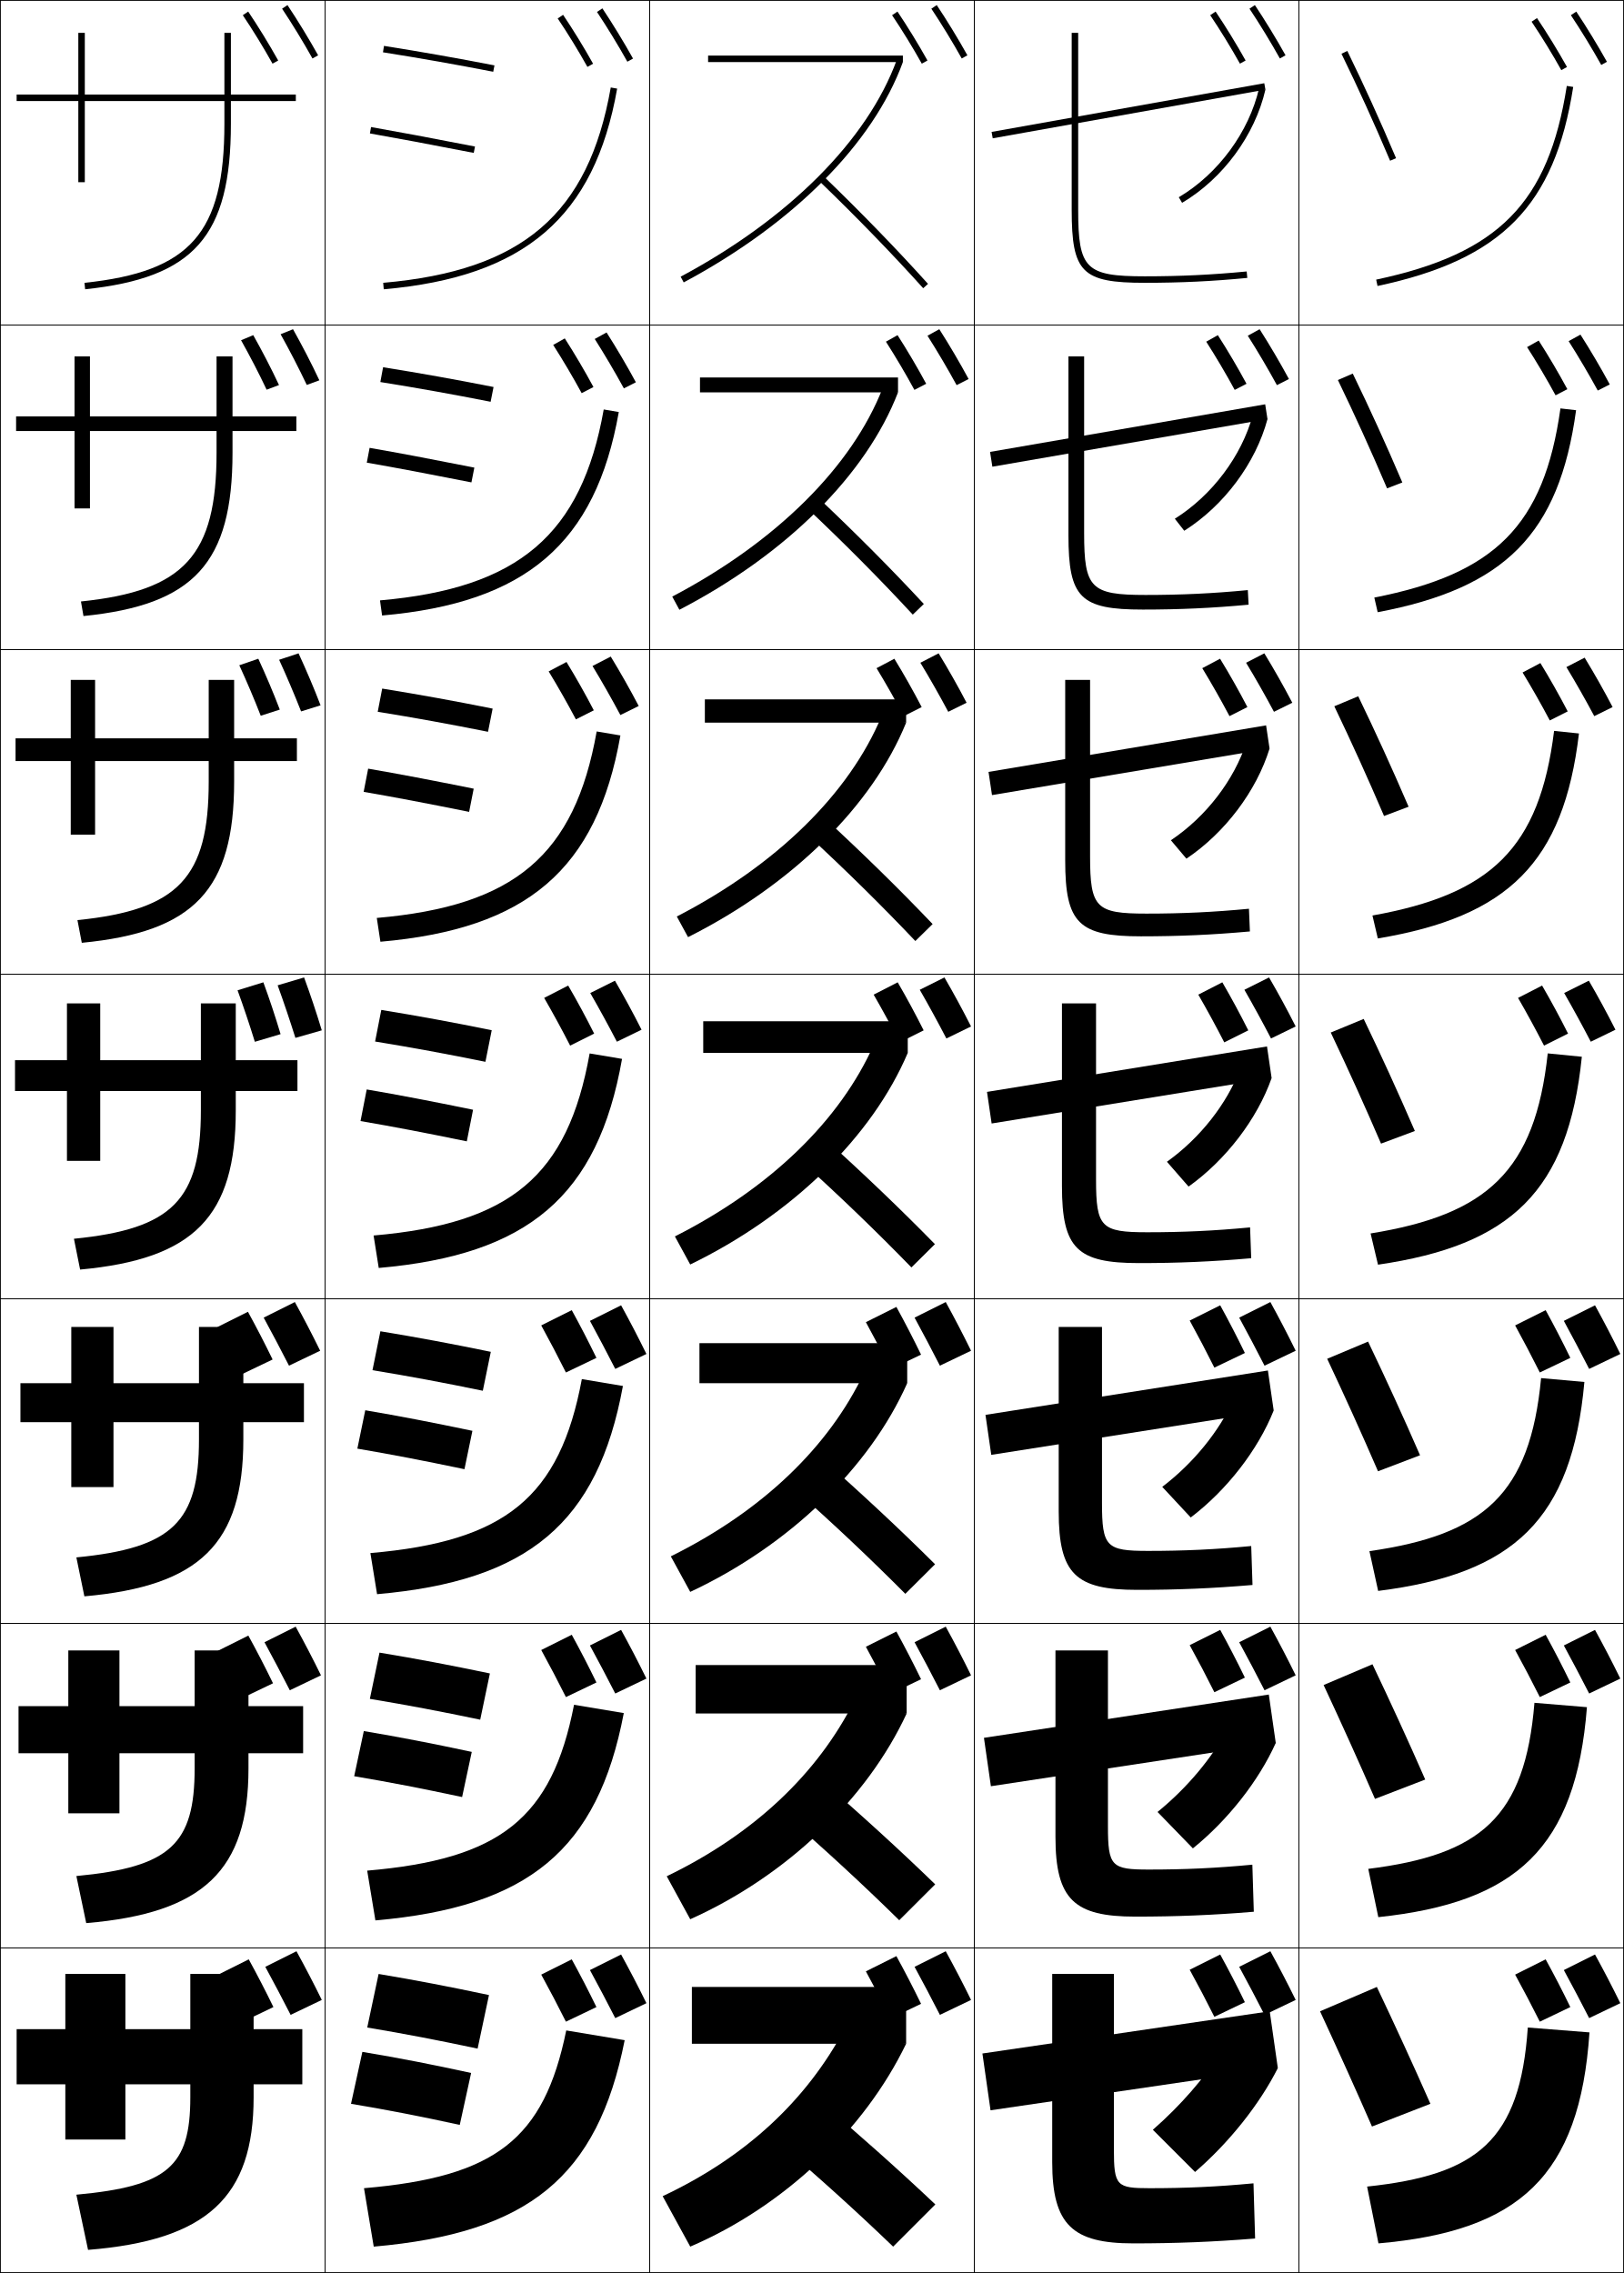
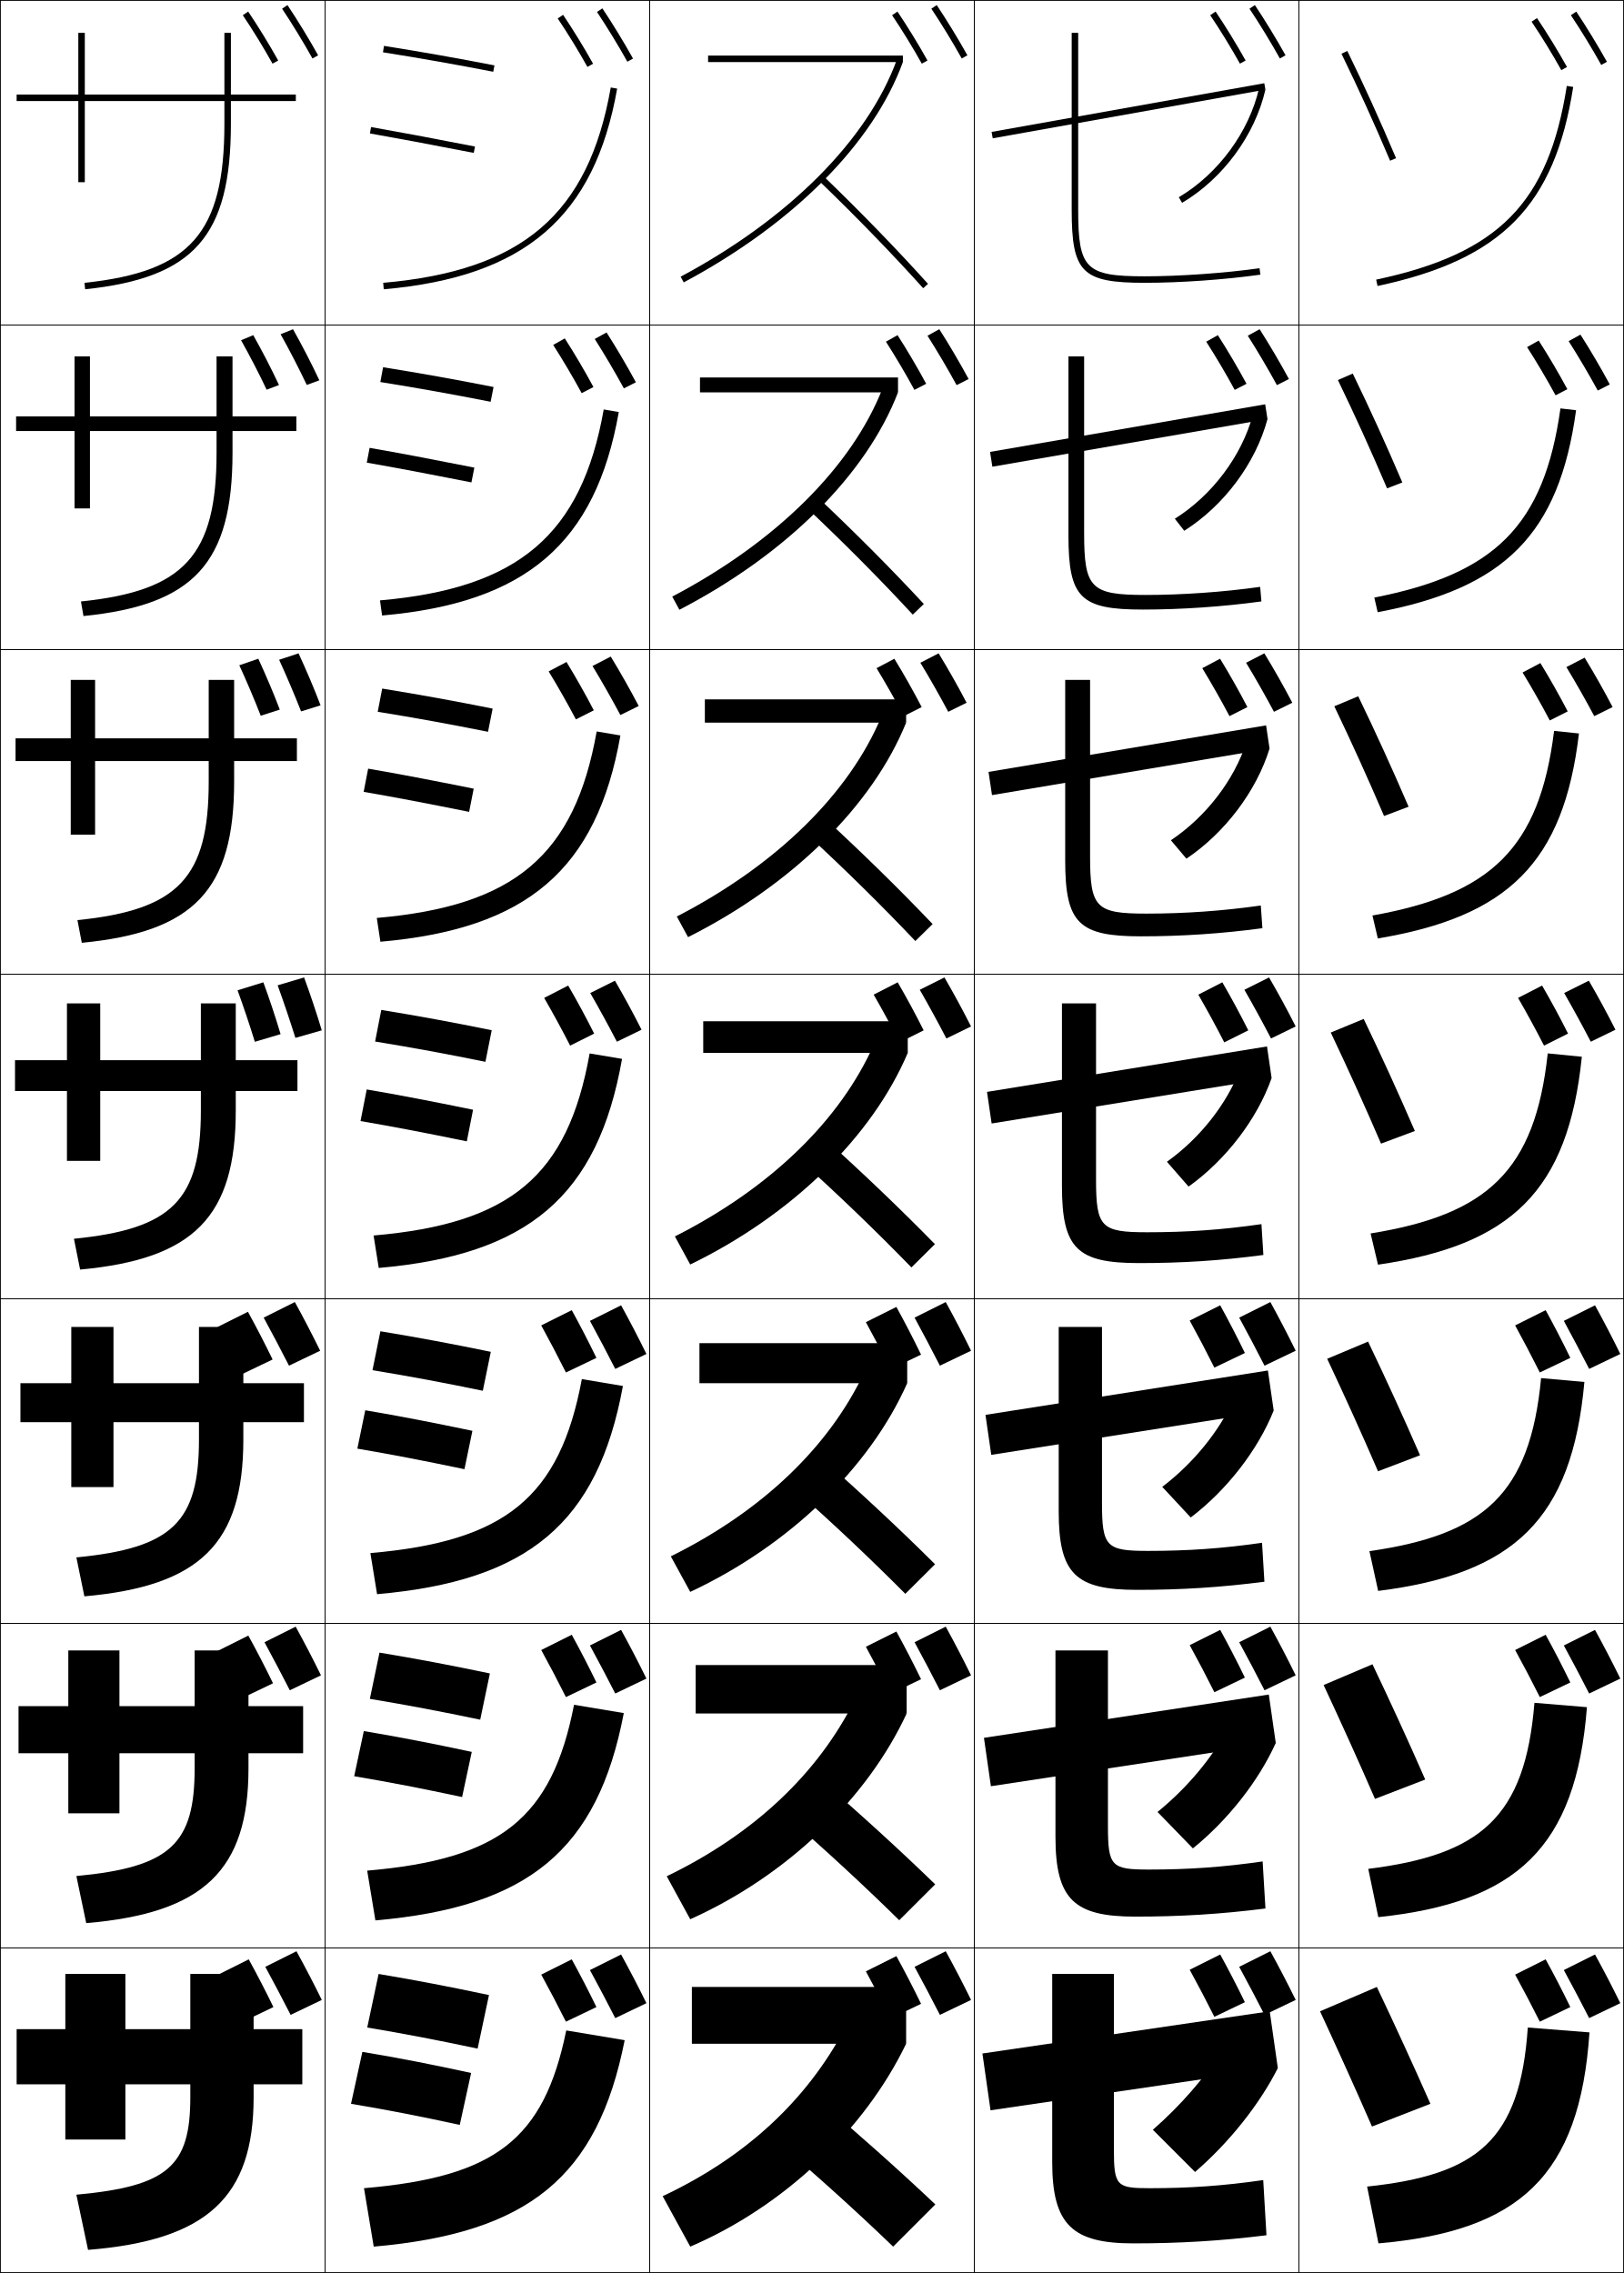
<svg xmlns="http://www.w3.org/2000/svg" width="500.25" height="700.25" viewBox="0 0 500.25 700.25" overflow="visible" enable-background="new 0 0 500.25 700.25" xml:space="preserve">
  <g id="glyphs">
    <g>
      <rect x="0.125" y="0.125" fill="none" stroke="#000000" stroke-width="0.25" width="100" height="100" />
      <rect x="400.125" y="0.125" fill="none" stroke="#000000" stroke-width="0.25" width="100" height="100" />
      <rect x="100.125" y="0.125" fill="none" stroke="#000000" stroke-width="0.25" width="100" height="100" />
      <rect x="200.125" y="0.125" fill="none" stroke="#000000" stroke-width="0.25" width="100" height="100" />
      <rect x="300.125" y="0.125" fill="none" stroke="#000000" stroke-width="0.25" width="100" height="100" />
      <rect x="0.125" y="100.125" fill="none" stroke="#000000" stroke-width="0.25" width="100" height="100" />
      <rect x="400.125" y="100.125" fill="none" stroke="#000000" stroke-width="0.25" width="100" height="100" />
      <rect x="100.125" y="100.125" fill="none" stroke="#000000" stroke-width="0.25" width="100" height="100" />
      <rect x="200.125" y="100.125" fill="none" stroke="#000000" stroke-width="0.25" width="100" height="100" />
      <rect x="300.125" y="100.125" fill="none" stroke="#000000" stroke-width="0.25" width="100" height="100" />
      <rect x="0.125" y="200.125" fill="none" stroke="#000000" stroke-width="0.25" width="100" height="100" />
      <rect x="400.125" y="200.125" fill="none" stroke="#000000" stroke-width="0.25" width="100" height="100" />
      <rect x="100.125" y="200.125" fill="none" stroke="#000000" stroke-width="0.25" width="100" height="100" />
      <rect x="200.125" y="200.125" fill="none" stroke="#000000" stroke-width="0.25" width="100" height="100" />
      <rect x="300.125" y="200.125" fill="none" stroke="#000000" stroke-width="0.25" width="100" height="100" />
      <rect x="0.125" y="300.125" fill="none" stroke="#000000" stroke-width="0.25" width="100" height="100" />
      <rect x="400.125" y="300.125" fill="none" stroke="#000000" stroke-width="0.25" width="100" height="100" />
      <rect x="100.125" y="300.125" fill="none" stroke="#000000" stroke-width="0.25" width="100" height="100" />
      <rect x="200.125" y="300.125" fill="none" stroke="#000000" stroke-width="0.25" width="100" height="100" />
      <rect x="300.125" y="300.125" fill="none" stroke="#000000" stroke-width="0.25" width="100" height="100" />
      <rect x="0.125" y="400.125" fill="none" stroke="#000000" stroke-width="0.25" width="100" height="100" />
      <rect x="400.125" y="400.125" fill="none" stroke="#000000" stroke-width="0.25" width="100" height="100" />
      <rect x="100.125" y="400.125" fill="none" stroke="#000000" stroke-width="0.25" width="100" height="100" />
      <rect x="200.125" y="400.125" fill="none" stroke="#000000" stroke-width="0.25" width="100" height="100" />
      <rect x="300.125" y="400.125" fill="none" stroke="#000000" stroke-width="0.25" width="100" height="100" />
      <rect x="0.125" y="500.125" fill="none" stroke="#000000" stroke-width="0.25" width="100" height="100" />
      <rect x="400.125" y="500.125" fill="none" stroke="#000000" stroke-width="0.25" width="100" height="100" />
      <rect x="100.125" y="500.125" fill="none" stroke="#000000" stroke-width="0.25" width="100" height="100" />
      <rect x="200.125" y="500.125" fill="none" stroke="#000000" stroke-width="0.25" width="100" height="100" />
      <rect x="300.125" y="500.125" fill="none" stroke="#000000" stroke-width="0.25" width="100" height="100" />
      <rect x="0.125" y="600.125" fill="none" stroke="#000000" stroke-width="0.25" width="100" height="100" />
      <rect x="400.125" y="600.125" fill="none" stroke="#000000" stroke-width="0.25" width="100" height="100" />
      <rect x="100.125" y="600.125" fill="none" stroke="#000000" stroke-width="0.25" width="100" height="100" />
      <rect x="200.125" y="600.125" fill="none" stroke="#000000" stroke-width="0.25" width="100" height="100" />
      <rect x="300.125" y="600.125" fill="none" stroke="#000000" stroke-width="0.25" width="100" height="100" />
    </g>
    <g>
      <path d="M239.125,659.625c12.823,10.865,24.564,21.52,36,32.5l13-13      c-11.278-10.654-23.459-21.526-37-33L239.125,659.625z" />
      <path d="M277.001,591.569l11.081-11.056c-11.003-10.661-22.951-21.574-36.175-33.009      l-10.232,11.489C254.296,569.916,265.872,580.643,277.001,591.569z" />
      <path d="M278.878,491.015l9.161-9.112c-10.729-10.669-22.443-21.623-35.349-33.017      l-8.464,9.479C256.644,469.343,268.054,480.141,278.878,491.015z" />
      <path d="M280.754,390.459l7.242-7.168c-10.453-10.676-21.936-21.671-34.523-33.025      l-6.695,7.469C258.991,368.77,270.236,379.639,280.754,390.459z" />
    </g>
    <path d="M281.963,289.904l5.323-5.225c-10.179-10.682-21.428-21.719-33.698-33.033     l-4.927,5.458C260.672,268.195,271.752,279.137,281.963,289.904z" />
    <path d="M281.173,189.349l3.404-3.281c-9.904-10.689-20.92-21.767-32.873-33.042     l-3.159,3.449C260.353,167.622,271.268,178.636,281.173,189.349z" />
    <path d="M252.43,55.845c11.604,11.203,22.354,22.289,31.952,32.949l1.486-1.338     c-9.63-10.695-20.412-21.814-32.048-33.051L252.43,55.845z" />
    <g>
      <path d="M413.227,16.563c5.211,10.684,9.971,21.154,14.978,32.952l1.842-0.781      c-5.022-11.831-9.795-22.332-15.022-33.048L413.227,16.563z" />
      <path d="M412.126,117.073c5.242,10.845,10.168,21.694,15.147,33.377l4.702-1.818      c-5.053-11.828-10.031-22.755-15.269-33.54L412.126,117.073z" />
      <path d="M411.026,217.583c5.273,11.005,10.365,22.235,15.317,33.802l7.562-2.854      c-5.082-11.825-10.267-23.178-15.515-34.032L411.026,217.583z" />
      <path d="M409.926,318.094c5.305,11.166,10.562,22.774,15.488,34.227l10.421-3.892      c-5.112-11.821-10.503-23.601-15.761-34.524L409.926,318.094z" />
      <path d="M408.825,418.604l12.599-5.293c5.269,10.993,10.865,23.198,16.008,35.017      l-12.947,4.928C419.585,441.919,414.162,429.932,408.825,418.604z" />
      <path d="M407.726,519.114l15.049-6.396c5.279,11.062,11.082,23.693,16.254,35.509      l-15.474,5.964C418.683,542.97,413.093,530.604,407.726,519.114z" />
      <path d="M424.125,612.125c5.289,11.13,11.298,24.188,16.5,36l-18,7      c-4.845-11.104-10.601-23.85-16-35.5L424.125,612.125z" />
    </g>
    <g>
      <path d="M91.125,29.125h-20v-19h-2v19h-43v-19h-2v19h-19v2h19v25h2v-25h43v7      c0,33.668-10.474,45.576-43.104,49.006l0.209,1.988      C59.796,85.592,71.125,72.724,71.125,38.125v-7h20V29.125z" />
      <path d="M4.958,128.291h18v-18.5h4.75v18.5h39v-18.5h4.917v18.5h19.667v4.5H71.625v6.667      c0,33.955-11.829,46.898-45.913,50.329L24.938,185.296      c31.901-3.292,41.771-14.25,41.771-45.838v-6.667h-39V156.625h-4.75v-23.834h-18V128.291z      " />
      <path d="M4.792,227.458h17v-18h7.5v18h35v-18H72.125v18h19.333v7H72.125      v6.333c0,33.311-12.329,46.33-46.93,49.663l-1.339-6.992      c31.171-3.156,40.436-13.162,40.436-42.67v-6.333h-35V257.125h-7.5v-22.667h-17V227.458z" />
      <path d="M20.625,309.124h10.25v17.5h31v-17.5h10.75v17.5h19v9.5h-19v6      c0,32.667-12.829,45.761-47.947,48.997l-1.904-9.494      C53.215,378.608,61.875,369.553,61.875,342.124v-6h-31V357.625h-10.25v-21.501h-16v-9.5h16V309.124z" />
    </g>
    <g>
      <path d="M117.969,16.112c11.603,1.84,22.395,3.745,33.966,5.994l0.381-1.963      c-11.593-2.254-22.408-4.162-34.034-6.006L117.969,16.112z" />
      <path d="M117.161,117.697l0.844-4.562c11.666,1.868,22.319,3.776,34.029,6.088      l-0.901,4.553C139.441,121.467,128.808,119.562,117.161,117.697z" />
      <path d="M116.354,219.282l1.375-7.149c11.706,1.892,22.197,3.799,34.023,6.17      l-1.421,7.143C138.52,223.078,128.045,221.171,116.354,219.282z" />
      <path d="M117.453,311.131c11.746,1.916,22.075,3.823,34.018,6.252l-1.941,9.732      c-11.931-2.428-22.248-4.334-33.982-6.248L117.453,311.131z" />
      <path d="M117.177,410.129c11.787,1.94,21.953,3.848,34.012,6.335l-2.461,11.988      c-12.051-2.487-22.209-4.394-33.988-6.333L117.177,410.129z" />
      <path d="M116.901,509.127c11.827,1.964,21.831,3.871,34.006,6.417l-2.981,14.244      c-12.17-2.545-22.171-4.452-33.994-6.416L116.901,509.127z" />
      <path d="M147.125,631.125c-12.291-2.604-22.133-4.512-34-6.5l3.5-16.5      c11.867,1.988,21.709,3.896,34,6.5L147.125,631.125z" />
    </g>
    <g>
      <path d="M113.951,41.109c8.851,1.562,17.519,3.187,31.983,5.997l0.381-1.963      c-14.477-2.813-23.154-4.44-32.017-6.003L113.951,41.109z" />
      <path d="M112.986,142.529c9.314,1.626,18.177,3.301,32.236,6.081l0.895-4.554      c-14.069-2.782-22.94-4.458-32.264-6.085L112.986,142.529z" />
      <path d="M112.021,243.949c9.777,1.69,18.836,3.415,32.489,6.164l1.409-7.144      c-13.661-2.75-22.727-4.477-32.511-6.168L112.021,243.949z" />
      <path d="M112.962,335.632l-1.905,9.737c10.24,1.755,19.494,3.529,32.741,6.248      l1.923-9.734C132.467,339.164,123.208,337.388,112.962,335.632z" />
      <path d="M112.516,434.463l-2.437,11.824c10.703,1.82,20.153,3.645,32.994,6.332      l2.449-11.822C132.676,438.108,123.224,436.283,112.516,434.463z" />
      <path d="M112.071,533.294l-2.969,13.912c11.167,1.885,20.812,3.76,33.248,6.416      l2.974-13.911C132.886,537.054,123.239,535.179,112.071,533.294z" />
      <path d="M108.125,648.125c11.63,1.949,21.471,3.874,33.5,6.5l3.5-16      c-12.029-2.626-21.87-4.551-33.5-6.5L108.125,648.125z" />
    </g>
    <path d="M286.894,2.68c3.117,4.672,6.616,10.403,9.357,15.332l1.748-0.973     c-2.767-4.973-6.296-10.755-9.442-15.469L286.894,2.68z" />
    <path d="M274.796,4.685c3.031,4.49,6.454,10.07,9.155,14.927l1.748-0.973     c-2.729-4.903-6.184-10.538-9.245-15.073L274.796,4.685z" />
    <path d="M285.703,103.428c2.994,4.7,6.31,10.331,8.973,15.221l3.698-1.882     c-2.711-5.025-5.988-10.586-9.028-15.346L285.703,103.428z" />
    <path d="M272.905,105.264c2.918,4.547,6.162,10.036,8.771,14.851l3.632-1.882     c-2.663-4.948-5.865-10.374-8.83-14.982L272.905,105.264z" />
    <path d="M283.514,204.176c2.87,4.728,6.003,10.258,8.587,15.111L297.75,216.496     c-2.655-5.078-5.681-10.417-8.614-15.223L283.514,204.176z" />
    <path d="M270.016,205.845c2.804,4.603,5.87,10.001,8.385,14.776l5.517-2.791     c-2.598-4.993-5.548-10.209-8.415-14.891L270.016,205.845z" />
    <g>
      <path d="M283.324,304.925c2.746,4.755,5.695,10.185,8.201,15l7.6-3.7      c-2.6-5.131-5.373-10.248-8.2-15.1L283.324,304.925z" />
      <path d="M269.125,306.425c2.69,4.659,5.578,9.966,8,14.7l7.4-3.7      c-2.531-5.038-5.229-10.045-8-14.8L269.125,306.425z" />
    </g>
    <g>
      <g>
        <path d="M383.324,304.925c2.746,4.755,5.695,10.185,8.201,15l7.6-3.7       c-2.6-5.131-5.373-10.248-8.2-15.1L383.324,304.925z" />
        <path d="M369.125,306.425c2.69,4.659,5.578,9.966,8,14.7l7.4-3.7       c-2.531-5.038-5.229-10.045-8-14.8L369.125,306.425z" />
      </g>
      <g>
        <path d="M383.847,204.176c2.87,4.728,6.003,10.258,8.587,15.111l5.649-2.791       c-2.655-5.078-5.681-10.417-8.614-15.223L383.847,204.176z" />
        <path d="M370.349,205.844c2.804,4.603,5.87,10.001,8.385,14.776L384.25,217.829       c-2.598-4.993-5.548-10.209-8.415-14.891L370.349,205.844z" />
      </g>
      <g>
        <path d="M384.37,103.428c2.994,4.699,6.31,10.331,8.973,15.221l3.698-1.882       c-2.711-5.025-5.988-10.586-9.028-15.346L384.37,103.428z" />
        <path d="M371.572,105.265c2.918,4.547,6.162,10.036,8.771,14.851l3.632-1.882       c-2.663-4.948-5.865-10.374-8.83-14.982L371.572,105.265z" />
      </g>
      <g>
        <path d="M384.894,2.68c3.117,4.672,6.616,10.403,9.357,15.332l1.748-0.973       c-2.767-4.973-6.296-10.755-9.442-15.469L384.894,2.68z" />
        <path d="M372.796,4.685c3.031,4.49,6.454,10.07,9.155,14.927l1.748-0.973       c-2.729-4.903-6.184-10.538-9.245-15.073L372.796,4.685z" />
      </g>
    </g>
    <g>
      <g>
        <path d="M99.125,616.125c-2.544-5.185-5.102-10.09-7.8-15l-9.601,4.8       c2.621,4.782,5.35,10.034,7.801,14.8L99.125,616.125z" />
        <path d="M84.225,618.325C81.75,613.237,79.27,608.437,76.625,603.625l-9.4,4.7       c2.569,4.687,5.256,9.802,7.601,14.5L84.225,618.325z" />
      </g>
      <g>
        <path d="M98.875,516.125c-2.544-5.185-5.102-10.09-7.8-15l-9.601,4.8       c2.621,4.782,5.35,10.034,7.801,14.8L98.875,516.125z" />
        <path d="M84.1,518.575C81.625,513.487,79.145,508.687,76.5,503.875l-9.4,4.7       c2.569,4.687,5.256,9.802,7.601,14.5L84.1,518.575z" />
      </g>
      <g>
        <path d="M98.625,416.125c-2.544-5.185-5.102-10.09-7.8-15l-9.601,4.8       c2.621,4.782,5.35,10.034,7.801,14.8L98.625,416.125z" />
        <path d="M83.975,418.825C81.5,413.737,79.02,408.937,76.375,404.125l-9.4,4.7       c2.569,4.687,5.256,9.802,7.601,14.5L83.975,418.825z" />
      </g>
    </g>
    <g>
      <g>
        <path d="M86.894,2.68c3.117,4.672,6.616,10.403,9.357,15.332l1.748-0.973       c-2.767-4.973-6.296-10.755-9.442-15.469L86.894,2.68z" />
        <path d="M74.796,4.685c3.031,4.49,6.454,10.07,9.155,14.927l1.748-0.973       c-2.729-4.903-6.184-10.538-9.245-15.073L74.796,4.685z" />
      </g>
      <g>
        <path d="M86.438,102.968c2.704,4.834,5.691,10.608,8.062,15.62l3.875-1.423       c-2.4-5.15-5.368-10.845-8.113-15.744L86.438,102.968z" />
        <path d="M74.256,104.816c2.634,4.679,5.557,10.309,7.878,15.24l3.809-1.435       c-2.359-5.069-5.258-10.626-7.933-15.371L74.256,104.816z" />
      </g>
      <g>
        <path d="M85.982,203.258c2.292,4.997,4.766,10.813,6.767,15.908l6-1.873       c-2.035-5.328-4.439-10.936-6.783-16.019L85.982,203.258z" />
        <path d="M73.717,204.95c2.237,4.868,4.659,10.545,6.602,15.554l5.87-1.897       c-1.988-5.235-4.332-10.713-6.621-15.667L73.717,204.95z" />
      </g>
      <g>
        <path d="M85.526,303.547c1.879,5.159,3.841,11.019,5.472,16.195L99.125,317.419       c-1.669-5.505-3.512-11.026-5.453-16.294L85.526,303.547z" />
        <path d="M73.178,305.082c1.84,5.057,3.762,10.783,5.325,15.867l7.931-2.359       c-1.618-5.401-3.406-10.801-5.309-15.965L73.178,305.082z" />
      </g>
    </g>
    <g>
      <g>
        <path d="M183.894,3.68c3.117,4.672,6.616,10.403,9.357,15.332l1.748-0.973       c-2.767-4.973-6.296-10.755-9.442-15.469L183.894,3.68z" />
        <path d="M171.796,5.685c3.031,4.49,6.454,10.07,9.155,14.927l1.748-0.973       c-2.729-4.903-6.184-10.538-9.245-15.073L171.796,5.685z" />
      </g>
      <g>
        <path d="M183.204,104.428c2.994,4.7,6.309,10.33,8.972,15.222l3.698-1.882       c-2.711-5.026-5.988-10.586-9.028-15.346L183.204,104.428z" />
        <path d="M170.405,106.265c2.917,4.546,6.162,10.035,8.77,14.851l3.632-1.882       c-2.663-4.948-5.866-10.374-8.83-14.982L170.405,106.265z" />
      </g>
      <g>
        <path d="M182.514,205.176c2.87,4.728,6.002,10.258,8.586,15.111l5.649-2.791       c-2.655-5.078-5.681-10.417-8.614-15.223L182.514,205.176z" />
        <path d="M169.015,206.845c2.804,4.603,5.87,10,8.385,14.776l5.516-2.791       c-2.597-4.993-5.547-10.209-8.415-14.891L169.015,206.845z" />
      </g>
      <g>
        <path d="M181.824,305.925c2.746,4.755,5.695,10.185,8.201,15l7.6-3.7       c-2.6-5.131-5.373-10.248-8.2-15.1L181.824,305.925z" />
        <path d="M167.625,307.425c2.69,4.659,5.578,9.966,8,14.7l7.4-3.7       c-2.531-5.038-5.229-10.045-8-14.8L167.625,307.425z" />
      </g>
    </g>
    <g>
      <g>
        <path d="M483.894,4.68c3.117,4.672,6.616,10.403,9.357,15.332l1.748-0.973       c-2.767-4.973-6.296-10.755-9.442-15.469L483.894,4.68z" />
        <path d="M471.796,6.685c3.031,4.49,6.454,10.07,9.155,14.927l1.748-0.973       c-2.729-4.903-6.184-10.538-9.245-15.073L471.796,6.685z" />
      </g>
      <g>
        <path d="M483.204,105.095c2.993,4.699,6.309,10.33,8.972,15.221l3.698-1.882       c-2.711-5.025-5.988-10.586-9.028-15.346L483.204,105.095z" />
        <path d="M470.405,106.931c2.918,4.546,6.162,10.035,8.771,14.851l3.632-1.882       c-2.662-4.948-5.865-10.374-8.83-14.982L470.405,106.931z" />
      </g>
      <g>
        <path d="M482.514,205.51c2.87,4.727,6.003,10.258,8.587,15.111L496.75,217.83       c-2.655-5.078-5.681-10.417-8.614-15.223L482.514,205.51z" />
        <path d="M469.016,207.178c2.804,4.603,5.87,10,8.385,14.775l5.517-2.791       c-2.598-4.993-5.548-10.209-8.415-14.891L469.016,207.178z" />
      </g>
      <g>
        <path d="M481.824,305.925c2.746,4.755,5.695,10.185,8.201,15l7.6-3.7       c-2.6-5.131-5.373-10.248-8.2-15.1L481.824,305.925z" />
        <path d="M467.625,307.425c2.69,4.659,5.578,9.966,8,14.7l7.4-3.7       c-2.531-5.038-5.229-10.045-8-14.8L467.625,307.425z" />
      </g>
    </g>
    <g>
      <g>
        <path d="M299.125,616.125c-2.544-5.185-5.102-10.09-7.8-15l-9.601,4.8       c2.621,4.782,5.35,10.034,7.801,14.8L299.125,616.125z" />
        <path d="M283.725,617.325C281.25,612.237,278.77,607.437,276.125,602.625l-9.4,4.7       c2.569,4.687,5.256,9.802,7.601,14.5L283.725,617.325z" />
      </g>
      <g>
        <path d="M299.125,516.125c-2.544-5.185-5.102-10.09-7.8-15l-9.601,4.8       c2.621,4.782,5.35,10.034,7.801,14.8L299.125,516.125z" />
        <path d="M283.725,517.325C281.25,512.237,278.77,507.437,276.125,502.625l-9.4,4.7       c2.569,4.687,5.256,9.802,7.601,14.5L283.725,517.325z" />
      </g>
      <g>
        <path d="M299.125,416.125c-2.544-5.185-5.102-10.09-7.8-15l-9.601,4.8       c2.621,4.782,5.35,10.034,7.801,14.8L299.125,416.125z" />
        <path d="M283.725,417.325C281.25,412.237,278.77,407.437,276.125,402.625l-9.4,4.7       c2.569,4.687,5.256,9.802,7.601,14.5L283.725,417.325z" />
      </g>
    </g>
    <g>
      <g>
        <path d="M399.125,616.125c-2.544-5.185-5.102-10.09-7.8-15l-9.601,4.8       c2.621,4.782,5.35,10.034,7.801,14.8L399.125,616.125z" />
        <path d="M383.475,616.825C381,611.737,378.52,606.937,375.875,602.125l-9.4,4.7       c2.569,4.687,5.256,9.802,7.601,14.5L383.475,616.825z" />
      </g>
      <g>
        <path d="M399.125,516.125c-2.544-5.185-5.102-10.09-7.8-15l-9.601,4.8       c2.621,4.782,5.35,10.034,7.801,14.8L399.125,516.125z" />
        <path d="M383.475,516.825C381,511.737,378.52,506.937,375.875,502.125l-9.4,4.7       c2.569,4.687,5.256,9.802,7.601,14.5L383.475,516.825z" />
      </g>
      <g>
        <path d="M399.125,416.125c-2.544-5.185-5.102-10.09-7.8-15l-9.601,4.8       c2.621,4.782,5.35,10.034,7.801,14.8L399.125,416.125z" />
        <path d="M383.475,416.825C381,411.737,378.52,406.937,375.875,402.125l-9.4,4.7       c2.569,4.687,5.256,9.802,7.601,14.5L383.475,416.825z" />
      </g>
    </g>
    <g>
      <g>
        <path d="M199.125,617.125c-2.544-5.185-5.102-10.09-7.8-15l-9.601,4.8       c2.621,4.782,5.35,10.034,7.801,14.8L199.125,617.125z" />
        <path d="M183.725,618.325C181.25,613.237,178.77,608.437,176.125,603.625l-9.4,4.7       c2.569,4.687,5.256,9.802,7.601,14.5L183.725,618.325z" />
      </g>
      <g>
        <path d="M199.125,517.125c-2.544-5.185-5.102-10.09-7.8-15l-9.601,4.8       c2.621,4.782,5.35,10.034,7.801,14.8L199.125,517.125z" />
        <path d="M183.725,518.325C181.25,513.237,178.77,508.437,176.125,503.625l-9.4,4.7       c2.569,4.687,5.256,9.802,7.601,14.5L183.725,518.325z" />
      </g>
      <g>
        <path d="M199.125,417.125c-2.544-5.185-5.102-10.09-7.8-15l-9.601,4.8       c2.621,4.782,5.35,10.034,7.801,14.8L199.125,417.125z" />
        <path d="M183.725,418.325C181.25,413.237,178.77,408.437,176.125,403.625l-9.4,4.7       c2.569,4.687,5.256,9.802,7.601,14.5L183.725,418.325z" />
      </g>
    </g>
    <g>
      <g>
        <path d="M499.125,617.125c-2.544-5.185-5.102-10.09-7.8-15l-9.601,4.8       c2.621,4.782,5.35,10.034,7.801,14.8L499.125,617.125z" />
        <path d="M483.725,618.325C481.25,613.237,478.77,608.437,476.125,603.625l-9.4,4.7       c2.569,4.687,5.256,9.802,7.601,14.5L483.725,618.325z" />
      </g>
      <g>
        <path d="M499.125,517.125c-2.544-5.185-5.102-10.09-7.8-15l-9.601,4.8       c2.621,4.782,5.35,10.034,7.801,14.8L499.125,517.125z" />
        <path d="M483.725,518.325C481.25,513.237,478.77,508.437,476.125,503.625l-9.4,4.7       c2.569,4.687,5.256,9.802,7.601,14.5L483.725,518.325z" />
      </g>
      <g>
        <path d="M499.125,417.125c-2.544-5.185-5.102-10.09-7.8-15l-9.601,4.8       c2.621,4.782,5.35,10.034,7.801,14.8L499.125,417.125z" />
        <path d="M483.725,418.325C481.25,413.237,478.77,408.437,476.125,403.625l-9.4,4.7       c2.569,4.687,5.256,9.802,7.601,14.5L483.725,418.325z" />
      </g>
    </g>
    <g>
      <path d="M423.917,86.146l0.416,1.957c38.227-8.125,54.564-24.745,60.28-61.324      l-1.977-0.309C477.005,62.514,461.64,78.13,423.917,86.146z" />
      <path d="M423.345,184.095l1.037,4.512c39.145-7.412,55.895-24.034,61.117-62.235      l-4.819-0.551C475.623,161.952,460.437,176.818,423.345,184.095z" />
      <path d="M422.771,282.043l1.658,7.067c40.062-6.699,57.226-23.323,61.956-63.146      l-7.662-0.793C474.242,261.39,459.234,275.505,422.771,282.043z" />
      <path d="M476.767,324.521c-3.906,36.308-18.735,49.673-54.567,55.472l2.279,9.622      c40.98-5.986,58.556-22.612,62.793-64.058L476.767,324.521z" />
      <path d="M421.841,477.869l2.687,12.249c41.735-5.245,59.713-21.949,63.528-64.372      l-13.337-1.191C471.323,460.376,457.045,472.805,421.841,477.869z" />
      <path d="M421.483,575.747l3.093,14.874c42.491-4.502,60.871-21.284,64.265-64.686      l-16.169-1.346C469.785,559.925,456.059,571.416,421.483,575.747z" />
      <path d="M470.625,624.625c-2.377,34.848-15.553,45.402-49.5,49l3.5,17.5      c43.247-3.76,62.029-20.62,65-65L470.625,624.625z" />
    </g>
    <g>
      <path d="M192.425,628.525l-18-3C167.566,659.147,152.531,670.673,112.125,674.125l3,18      C162.758,687.958,184.083,670.731,192.425,628.525z" />
      <path d="M176.827,525.195c-6.819,35.007-22.719,47.579-63.717,51.097l2.529,15.332      c47.078-4.119,68.466-21.623,76.516-63.87L176.827,525.195z" />
      <path d="M179.23,424.866c-6.779,36.391-23.544,50.01-65.135,53.594l2.058,12.664      c46.523-4.071,67.976-21.853,75.733-64.142L179.23,424.866z" />
      <path d="M181.633,324.537c-6.739,37.774-24.369,52.44-66.552,56.09l1.587,9.996      c45.969-4.023,67.484-22.082,74.949-64.412L181.633,324.537z" />
      <path d="M116.066,282.794l1.116,7.328c45.121-3.949,66.632-22.151,73.932-63.549      l-7.312-1.231C177.018,263.52,158.494,279.109,116.066,282.794z" />
      <path d="M117.053,184.961l0.645,4.66c44.273-3.874,65.779-22.22,72.915-62.686      l-4.641-0.79C179.142,164.729,159.725,181.241,117.053,184.961z" />
      <path d="M118.038,87.129l0.174,1.992c43.425-3.8,64.927-22.289,71.897-61.822      l-1.969-0.348C181.266,65.938,160.955,83.373,118.038,87.129z" />
    </g>
    <g>
      <path d="M23.525,676.125c28.254-2.601,35.1-8.821,35.1-30v-4h-20v17h-18.5v-17h-15v-17h15v-17h18.5      v17h20v-17h19.5v17h15v17h-15v4c0,30.734-14.329,44.055-51,47L23.525,676.125z" />
      <path d="M5.708,525.625h15.334v-17.167h15.75V525.625h23.166v-17.167h16.584V525.625H93.375v14.5      H76.542v4.666c0,31.379-13.829,44.623-49.982,47.666l-3.035-14.498      c28.983-2.74,36.433-9.906,36.433-33.168V540.125H36.792v18.5h-15.75v-18.5H5.708V525.625z" />
      <path d="M6.292,426.124h15.667v-17.333h13v17.333h26.333v-17.333h13.667v17.333H93.625v12      H74.958v5.334c0,32.022-13.329,45.191-48.965,48.331l-2.469-11.996      c29.712-2.879,37.767-10.99,37.767-36.335v-5.334H34.958V458.125h-13v-20.001H6.292      V426.124z" />
    </g>
    <g>
      <path d="M260.125,625.125c-11.674,21.835-30.266,39.364-56,51.46l8.5,15.54      c28.715-12.301,53.679-35.876,66.5-62.5L260.125,625.125z" />
      <path d="M205.382,578.026l7.24,13.244c29.557-13.258,54.462-37.026,66.669-63.396      l-16.146-3.864C251.922,546.312,232.384,564.979,205.382,578.026z" />
      <path d="M206.639,479.469l5.981,10.948c30.399-14.215,55.245-38.178,66.838-64.292      l-13.293-3.228C255.393,445.666,234.91,465.468,206.639,479.469z" />
      <path d="M207.896,380.91l4.721,8.652c31.242-15.171,56.029-39.328,67.008-65.188      l-10.439-2.592C258.863,345.02,237.435,365.957,207.896,380.91z" />
    </g>
    <path d="M208.487,282.352l3.461,6.356c32.085-16.127,56.813-40.479,67.177-66.083     l-7.586-1.956C261.667,244.372,239.292,266.446,208.487,282.352z" />
    <path d="M207.078,183.794l2.202,4.06C242.207,170.77,266.874,146.225,276.625,120.875     l-4.732-1.319C262.472,143.725,239.151,166.936,207.078,183.794z" />
    <path d="M209.668,85.236L210.61,87C244.38,68.959,268.988,44.22,278.125,19.125     l-1.879-0.684C267.275,43.078,243.009,67.425,209.668,85.236z" />
    <g>
      <rect x="213.125" y="612.125" width="66" height="17.5" />
      <rect x="214.291" y="512.958" width="65" height="14.917" />
      <rect x="215.458" y="413.792" width="64" height="12.333" />
      <rect x="216.625" y="314.625" width="63" height="9.75" />
    </g>
    <rect x="217.125" y="215.458" width="62" height="7.167" />
    <rect x="215.625" y="116.292" width="61" height="4.583" />
    <rect x="218.125" y="17.125" width="60" height="2" />
    <polygon points="393.625,637.125 391.125,619.625 302.625,632.625 305.125,650.125 " />
    <polygon points="303.096,535.377 305.237,550.289 392.987,536.955 390.846,522.044 " />
    <polygon points="303.566,435.88 305.35,448.203 392.35,434.536 390.566,422.213 " />
    <path d="M355.125,656.125c8.645-7.564,15.849-15.944,21-24l17.5,5     c-5.661,11.223-15.079,23.023-25.5,32L355.125,656.125z" />
    <path d="M356.571,558.219c9.175-7.479,16.717-16.573,21.508-25.505l14.908,4.241     c-5.256,11.693-14.744,23.754-25.527,32.479L356.571,558.219z" />
    <path d="M358.018,458.062c9.706-7.395,17.586-17.201,22.016-27.01l12.316,3.483     c-4.852,12.163-14.408,24.484-25.555,32.958L358.018,458.062z" />
    <g>
-       <path d="M386.125,672.625l0.5,17c-13.009,1.053-24.574,1.5-37.5,1.5c-18.654,0-25-5.636-25-25v-58h19v54      c0,11.333,0.836,12,11,12C365.324,674.125,374.859,673.689,386.125,672.625z" />
-       <path d="M325.125,508.458h16.167v54.084c0,12.478,1.079,13.416,12.583,13.416      c11.163,0,20.724-0.439,31.9-1.499l0.449,14.498      c-12.642,1.052-23.903,1.501-36.517,1.501c-18.77,0-24.583-5.222-24.583-24.583      V508.458z" />
-       <path d="M326.125,408.792h13.333v54.166c0,13.623,1.324,14.834,14.167,14.834      c11.128,0,20.713-0.444,31.802-1.499l0.396,11.997      c-12.272,1.049-23.23,1.502-35.531,1.502c-18.885,0-24.167-4.809-24.167-24.167      V408.792z" />
-       <path d="M327.125,309.125h10.5v54.25c0,14.768,1.567,16.25,15.75,16.25      c11.092,0,20.702-0.448,31.702-1.498l0.346,9.496      C373.518,388.67,362.863,389.125,350.875,389.125c-19,0-23.75-4.395-23.75-23.75V309.125z" />
-       <path d="M328.125,209.458h7.666v54.333c0,15.913,1.812,17.667,17.334,17.667      c11.056,0,20.691-0.453,31.603-1.497l0.294,6.994      c-11.536,1.045-21.888,1.503-33.563,1.503c-19.115,0-23.333-3.981-23.333-23.333      V209.458z" />
-       <path d="M329.125,109.792h4.833v54.417c0,17.057,2.056,19.083,18.917,19.083      c11.021,0,20.681-0.457,31.504-1.496l0.242,4.492      c-11.169,1.043-21.216,1.504-32.579,1.504c-19.23,0-22.917-3.568-22.917-22.917      V109.792z" />
-       <path d="M330.125,10.125v54.5c0,19.346,3.154,22.5,22.5,22.5c11.051,0,20.795-0.464,31.596-1.505      l-0.191-1.99C373.295,84.664,363.609,85.125,352.625,85.125c-18.201,0-20.5-2.299-20.5-20.5v-54.5      H330.125z" />
-     </g>
-     <g>
      <polygon points="304.037,336.383 305.463,346.117 391.713,332.117 390.287,322.383 " />
      <polygon points="304.508,237.802 305.575,244.948 391.075,230.614 390.008,223.468 " />
      <polygon points="304.979,139.221 305.688,143.779 390.438,129.112 389.729,124.555 " />
      <rect x="346.625" y="-8.539" transform="matrix(-0.1757906 -0.9844276 0.9844276 -0.1757906 375.1406 382.3355)" width="2" height="85.329" />
    </g>
    <g>
      <path d="M359.463,357.907c10.238-7.31,18.455-17.831,22.525-28.515l9.725,2.725      c-4.447,12.633-14.073,25.215-25.583,33.438L359.463,357.907z" />
      <path d="M360.68,258.859c10.874-7.273,19.512-18.579,23.263-30.211l7.133,1.966      c-4.043,13.103-13.737,25.945-25.61,33.917L360.68,258.859z" />
      <path d="M361.897,159.812c11.509-7.236,20.566-19.328,24-31.908l4.541,1.208      c-3.639,13.573-13.403,26.676-25.639,34.396L361.897,159.812z" />
      <path d="M363.115,60.765l1.02,1.721c12.599-7.47,22.433-20.833,25.666-34.876      l-1.949-0.449C384.737,40.688,375.259,53.565,363.115,60.765z" />
    </g>
+     <g>
+       <path d="M332.125,10.125v54.5c0,18.201,2.299,20.5,20.5,20.5c10.714,0,24.594-0.978,35.361-2.49      l0.277,1.98C377.246,86.163,363.59,87.125,352.625,87.125c-19.346,0-22.5-3.154-22.5-22.5v-54.5      H332.125z" />
+       <path d="M388.566,185.284c-11.744,1.614-24.785,2.507-36.525,2.507      c-19.23,0-22.916-3.568-22.916-22.917v-55.084h4.833v54.417      c0,17.057,2.056,19.083,18.917,19.083c11.248,0,24.059-0.901,35.308-2.493      L388.566,185.284z" />
+       <path d="M388.87,285.954c-12.471,1.679-24.897,2.505-37.412,2.505      c-19.115,0-23.333-3.981-23.333-23.333v-55.667h7.667v54.333      c0,15.912,1.811,17.667,17.333,17.667c11.782,0,23.523-0.824,35.255-2.495      L388.87,285.954z" />
+       <path d="M389.173,386.623l-0.596-9.496c-12.214,1.75-22.886,2.498-35.202,2.498      c-14.183,0-15.75-1.482-15.75-16.25v-54.25h-10.5v56.25c0,19.355,4.75,23.75,23.75,23.75      C364.164,389.125,375.976,388.367,389.173,386.623z" />
+       <path d="M389.49,487.29l-0.73-11.997c-12.25,1.758-22.841,2.498-35.135,2.498      c-12.844,0-14.167-1.21-14.167-14.833v-54.167H326.125V465.625      c0,19.358,5.282,24.167,24.166,24.167      C363.861,489.792,375.951,489.037,389.49,487.29z" />
+       <path d="M389.808,587.958l-0.865-14.499c-12.286,1.767-22.795,2.499-35.067,2.499      c-11.504,0-12.583-0.938-12.583-13.416v-54.084H325.125V565.875      c0,19.361,5.813,24.583,24.583,24.583      C363.56,590.458,375.927,589.708,389.808,587.958z" />
+       <path d="M390.125,688.625l-1-17c-12.322,1.774-22.75,2.5-35,2.5c-10.164,0-11-0.667-11-12v-54h-19v58      c0,19.364,6.346,25,25,25C363.258,691.125,375.902,690.379,390.125,688.625z" />
+     </g>
  </g>
</svg>
